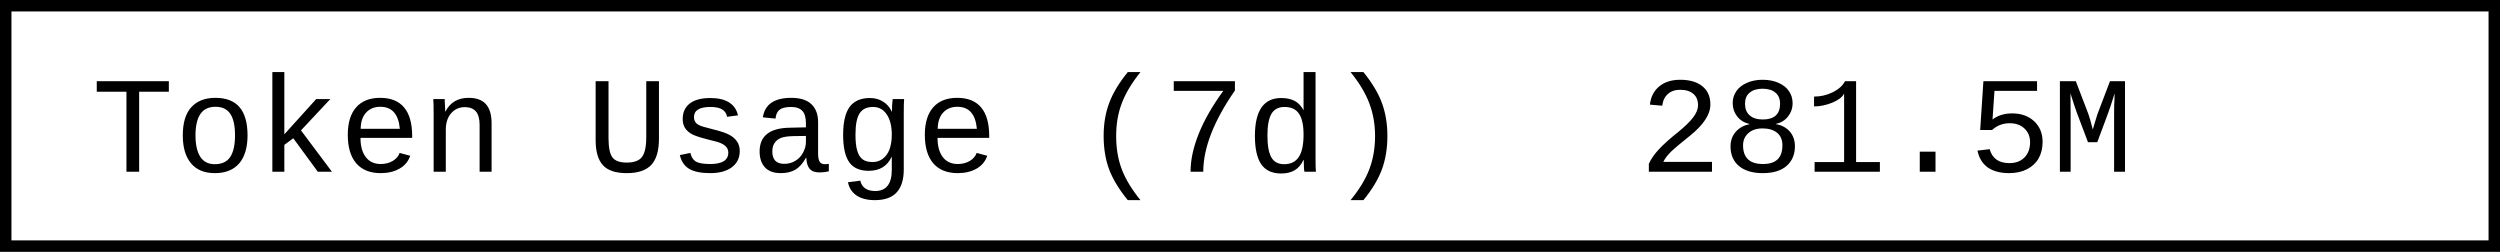
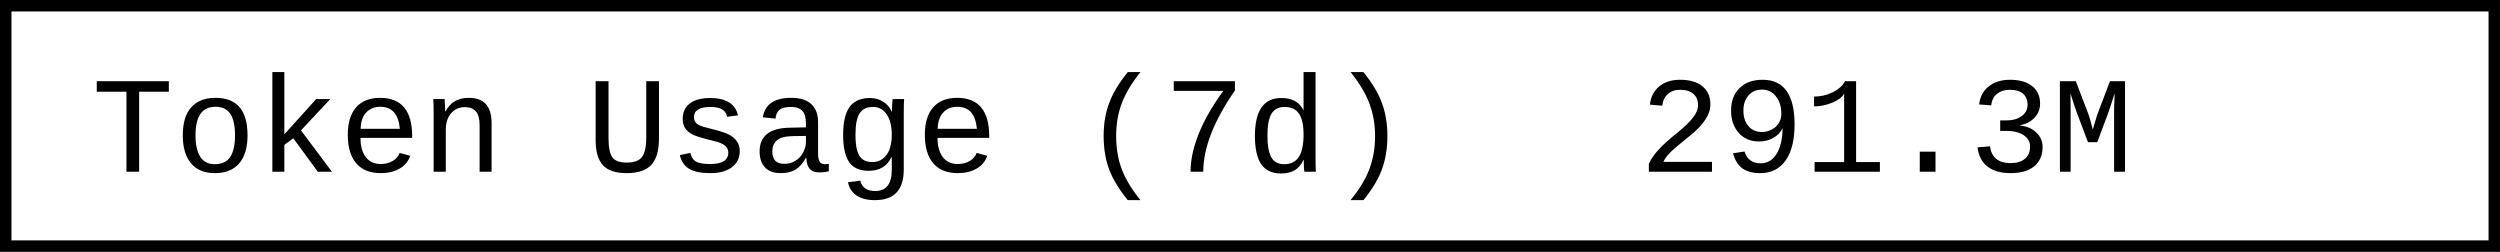
- <svg xmlns="http://www.w3.org/2000/svg" width="218.4" height="22" role="img" aria-label="Token Usage (7d): 281.5M">
+ <svg xmlns="http://www.w3.org/2000/svg" width="218.4" height="22" role="img" aria-label="Token Usage (7d): 291.3M">
  <rect x="0.5" y="0.5" width="217.4" height="21" fill="#fff" stroke="#000" stroke-width="1" />
  <g font-family="'Consolas','Monaco','Courier New',monospace" font-size="12" fill="#000">
    <text x="8" y="15">Token Usage (7d)</text>
-     <text x="143.2" y="15">281.5M</text>
+     <text x="143.2" y="15">291.3M</text>
  </g>
</svg>
